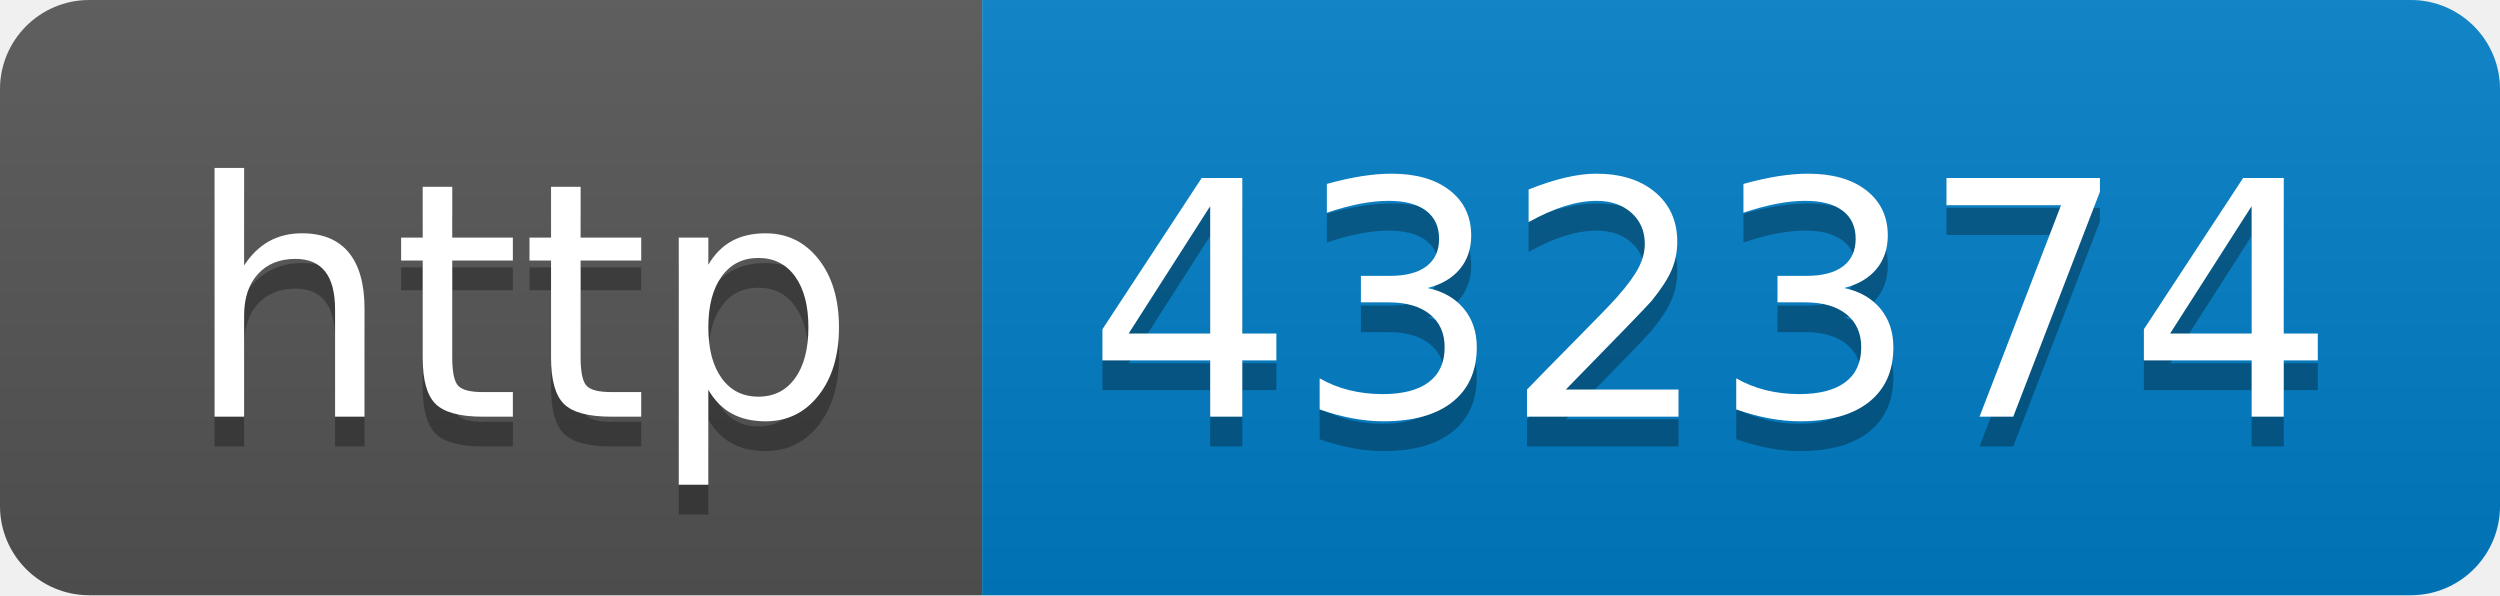
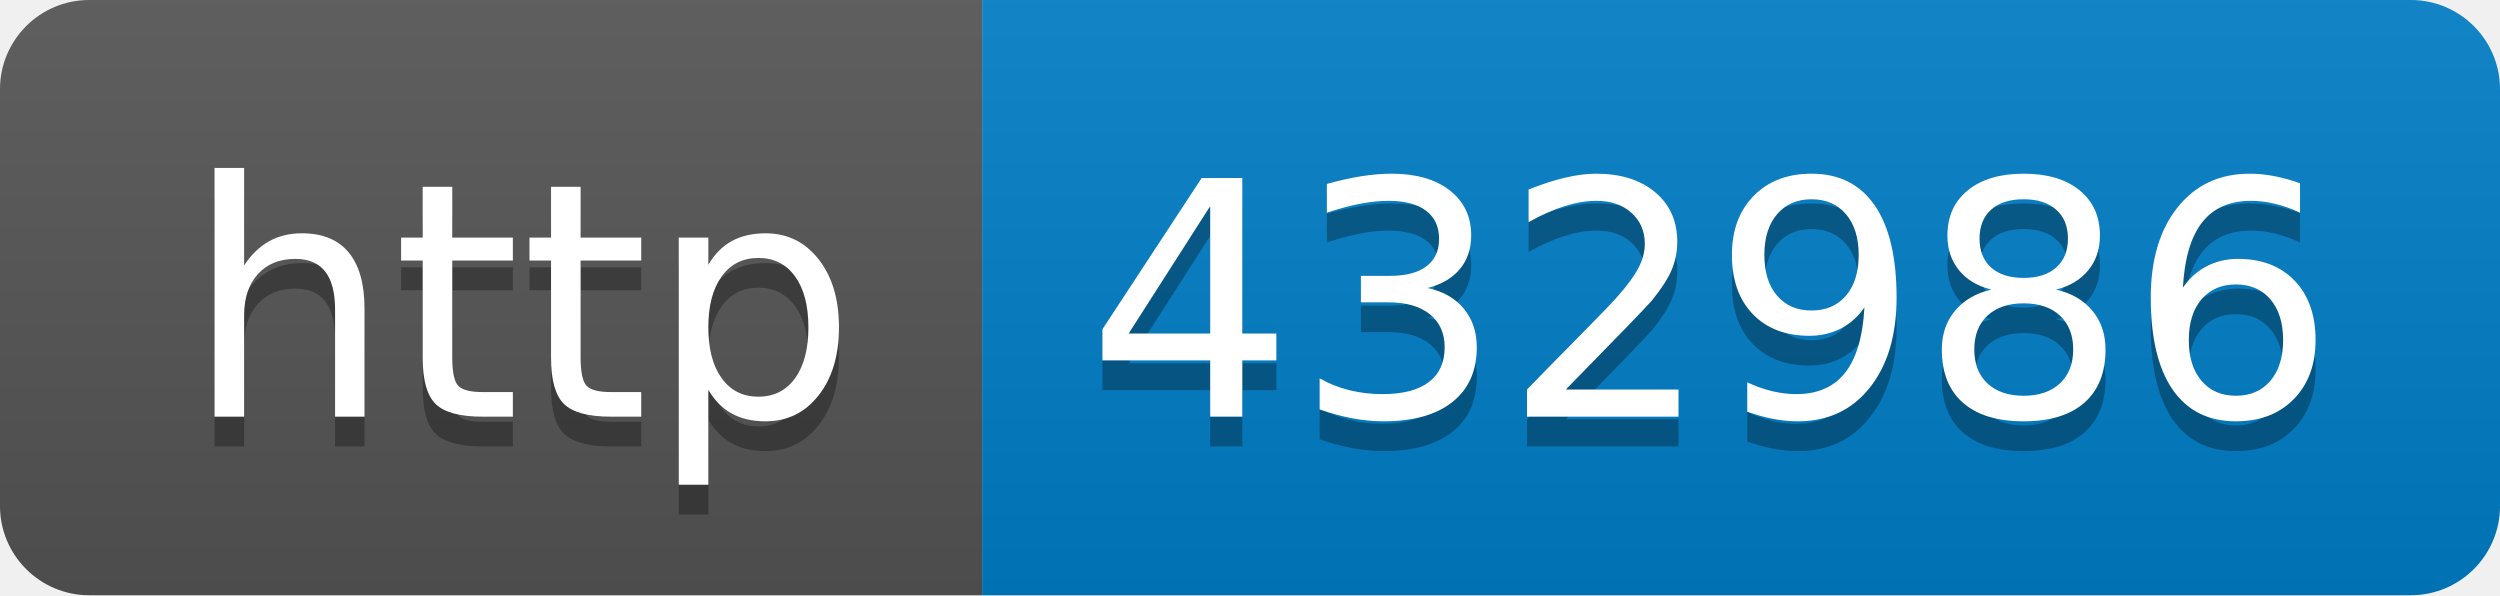
- <svg xmlns="http://www.w3.org/2000/svg" width="84" height="20" role="img" aria-label="http: 432374">
+ <svg xmlns="http://www.w3.org/2000/svg" width="84" height="20" role="img" aria-label="http: 432986">
  <linearGradient id="s" x2="0" y2="100%">
    <stop offset="0" stop-color="#bbb" stop-opacity=".1" />
    <stop offset="1" stop-opacity=".1" />
  </linearGradient>
  <clipPath id="r">
    <rect width="84" height="20" rx="3" fill="#fff" />
  </clipPath>
  <g clip-path="url(#r)">
    <rect width="33" height="20" fill="#555" />
    <rect x="33" width="51" height="20" fill="#007ec6" />
    <rect width="84" height="20" fill="url(#s)" />
  </g>
  <g fill="#fff" text-anchor="middle" font-family="Verdana,Geneva,DejaVu Sans,sans-serif" text-rendering="geometricPrecision" font-size="110">
    <text aria-hidden="true" x="175" y="150" fill="#010101" fill-opacity=".3" transform="scale(.1)" textLength="230">http</text>
    <text x="175" y="140" transform="scale(.1)" fill="#fff" textLength="230">http</text>
-     <text aria-hidden="true" x="575" y="150" fill="#010101" fill-opacity=".3" transform="scale(.1)" textLength="410">432374</text>
-     <text x="575" y="140" transform="scale(.1)" fill="#fff" textLength="410">432374</text>
+     <text aria-hidden="true" x="575" y="150" fill="#010101" fill-opacity=".3" transform="scale(.1)" textLength="410">432986</text>
+     <text x="575" y="140" transform="scale(.1)" fill="#fff" textLength="410">432986</text>
  </g>
</svg>
